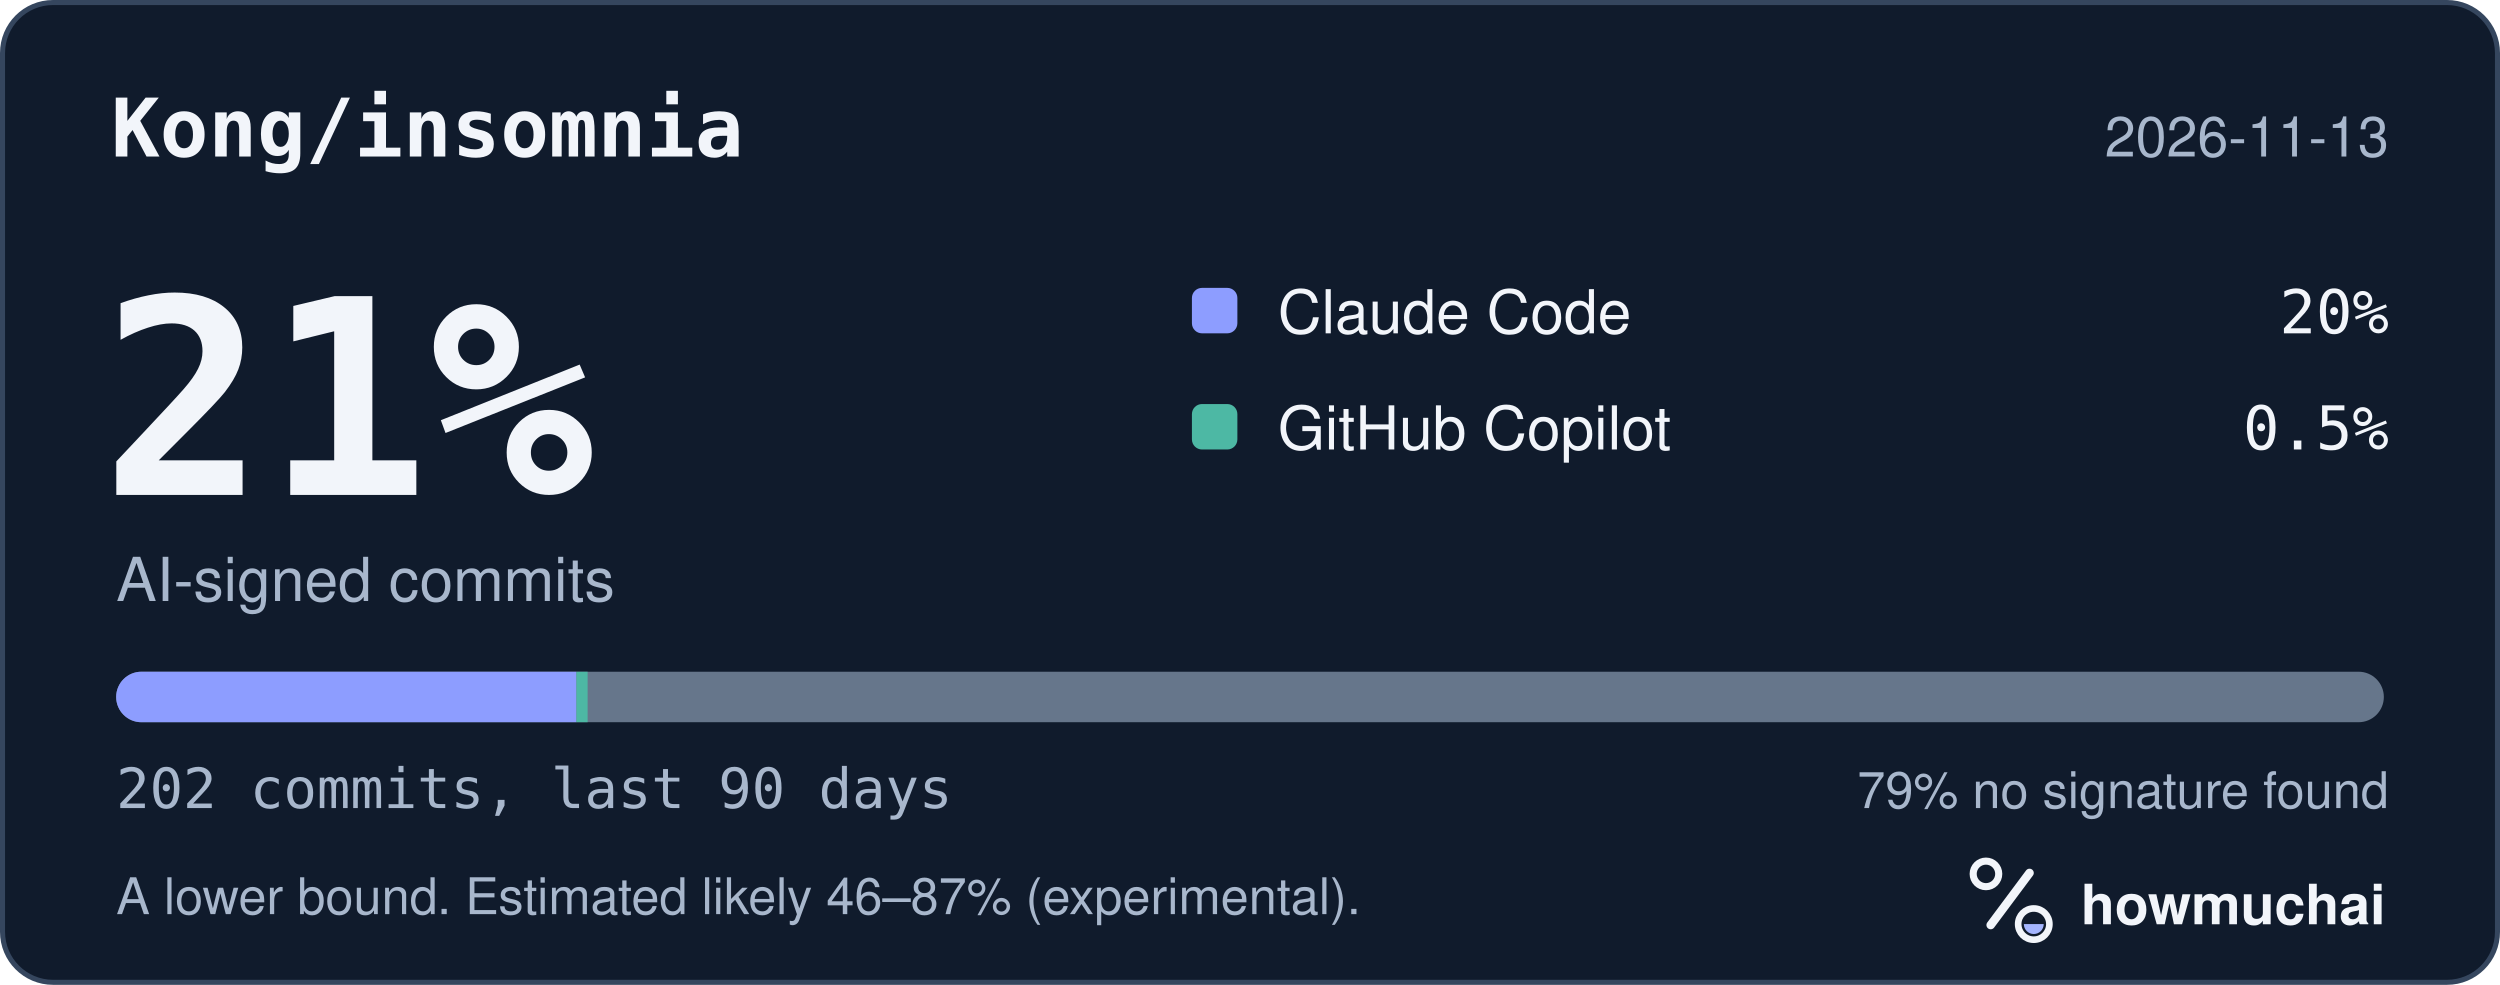
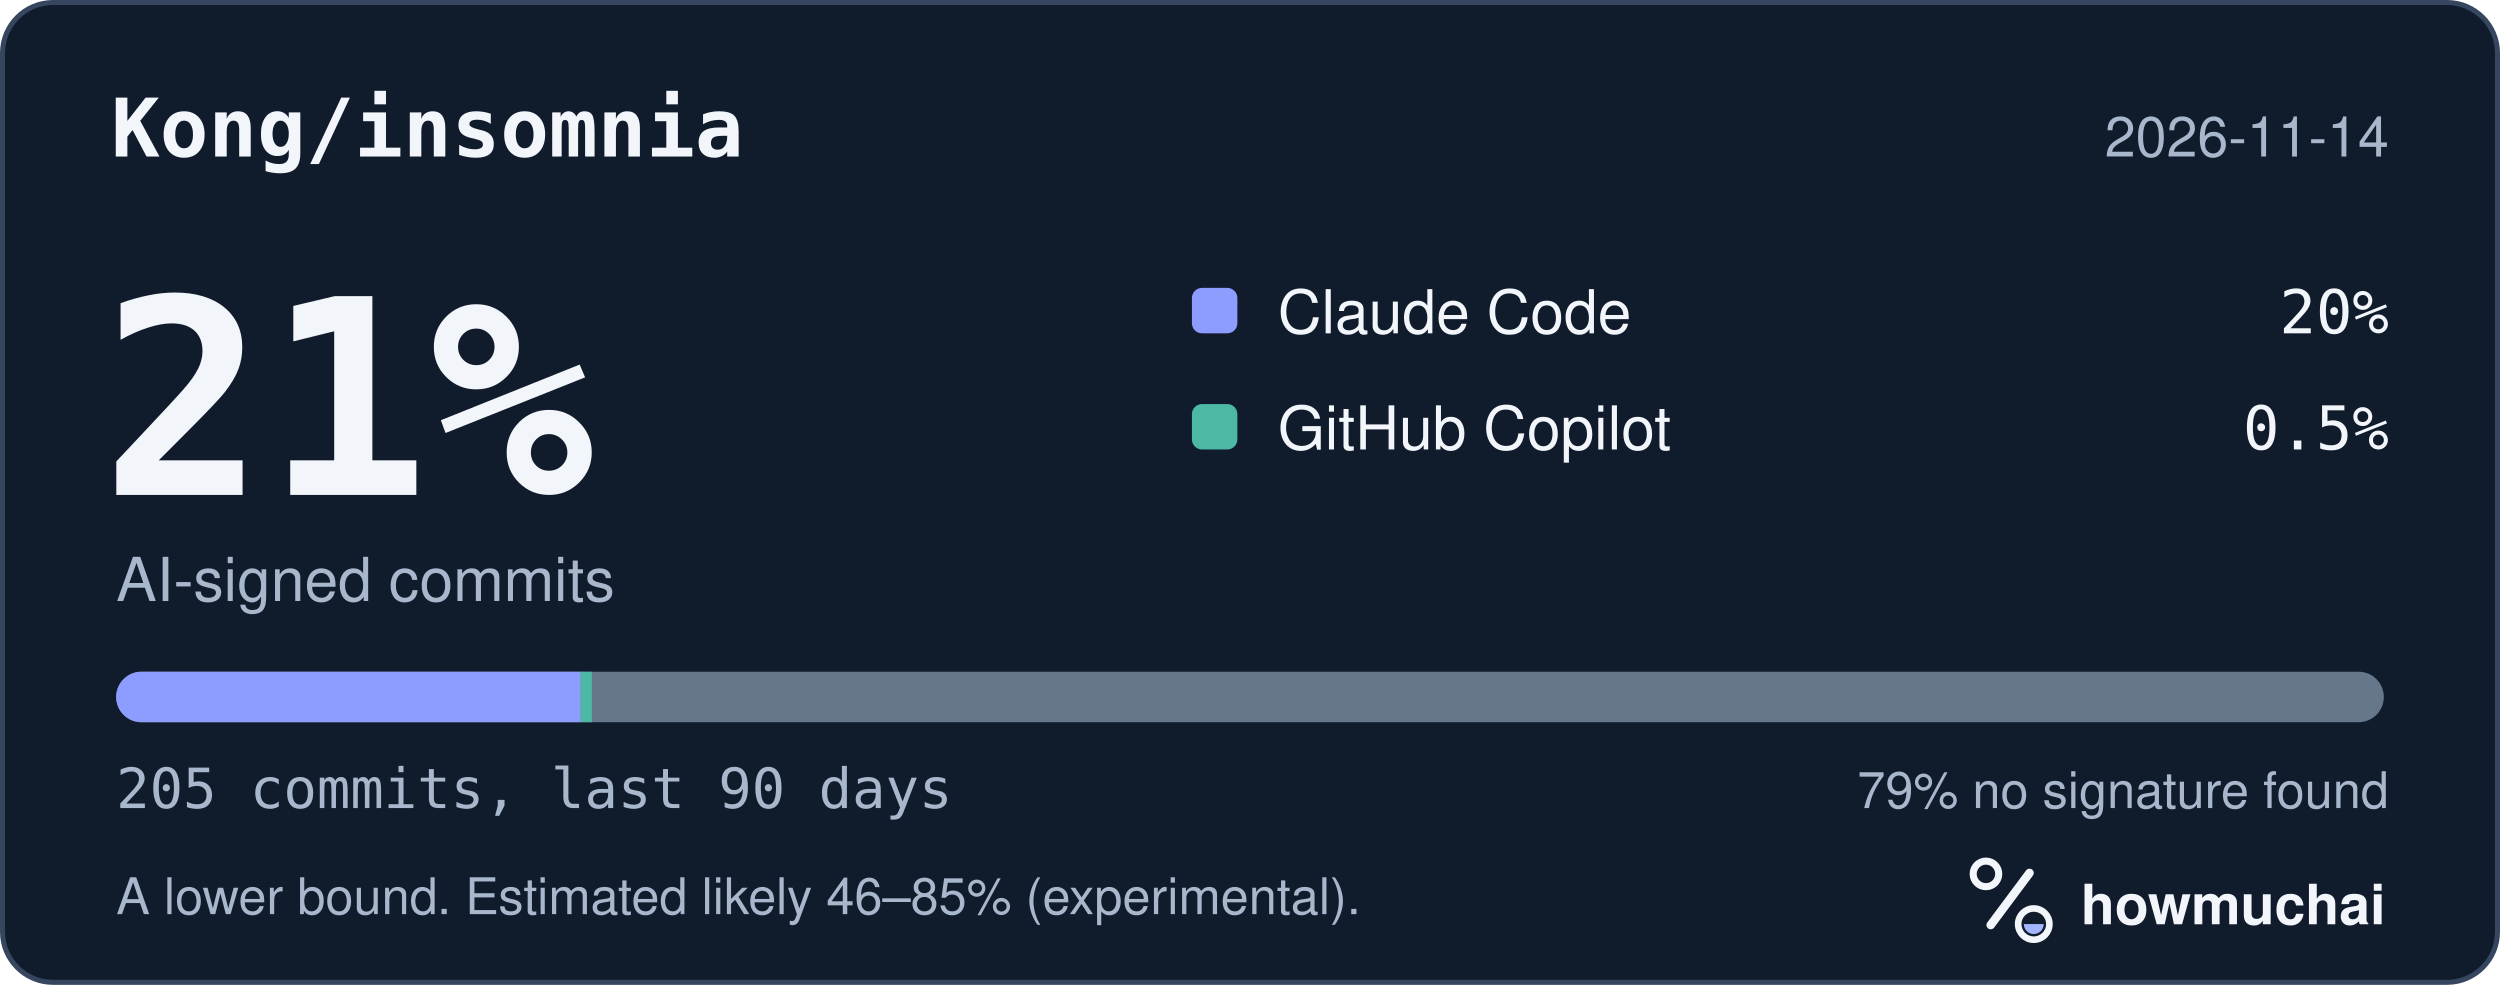
<svg xmlns="http://www.w3.org/2000/svg" width="495" height="195" viewBox="0 0 495 195" role="img" aria-labelledby="hm-t hm-d">
  <rect x="0.5" y="0.5" width="494" height="194" rx="10" fill="#101B2C" stroke="#35465E" />
  <text x="22" y="31" fill="#F2F5FA" font-family="ui-monospace, SF Mono, Menlo, Consolas, IBM Plex Mono, monospace" font-size="16" font-weight="600">Kong/insomnia</text>
-   <text x="473" y="31" fill="#A8B7CC" font-family="-apple-system, BlinkMacSystemFont, Segoe UI, Helvetica, Arial, Fira Sans, sans-serif" font-size="11" text-anchor="end">2026-11-13</text>
+   <text x="473" y="31" fill="#A8B7CC" font-family="-apple-system, BlinkMacSystemFont, Segoe UI, Helvetica, Arial, Fira Sans, sans-serif" font-size="11" text-anchor="end">2026-11-14</text>
  <text x="20" y="98" fill="#F2F5FA" font-family="ui-monospace, SF Mono, Menlo, Consolas, IBM Plex Mono, monospace" font-size="54" font-weight="700">21%</text>
  <text x="23" y="119" fill="#A8B7CC" font-family="-apple-system, BlinkMacSystemFont, Segoe UI, Helvetica, Arial, Fira Sans, sans-serif" font-size="12">AI-signed commits</text>
  <rect x="236" y="57" width="9" height="9" rx="2" fill="#8D9DFF" />
  <text x="253" y="66" fill="#F2F5FA" font-family="-apple-system, BlinkMacSystemFont, Segoe UI, Helvetica, Arial, Fira Sans, sans-serif" font-size="12">Claude Code</text>
  <text x="473" y="66" fill="#F2F5FA" font-family="ui-monospace, SF Mono, Menlo, Consolas, IBM Plex Mono, monospace" font-size="12" text-anchor="end">20%</text>
  <rect x="236" y="80" width="9" height="9" rx="2" fill="#4DB8A4" />
  <text x="253" y="89" fill="#F2F5FA" font-family="-apple-system, BlinkMacSystemFont, Segoe UI, Helvetica, Arial, Fira Sans, sans-serif" font-size="12">GitHub Copilot</text>
  <text x="473" y="89" fill="#F2F5FA" font-family="ui-monospace, SF Mono, Menlo, Consolas, IBM Plex Mono, monospace" font-size="12" text-anchor="end">0.5%</text>
  <defs>
    <clipPath id="hm-bar">
      <rect x="23" y="133" width="449" height="10" rx="5" />
    </clipPath>
  </defs>
  <rect x="23" y="133" width="449" height="10" rx="5" fill="#66768B" />
  <g clip-path="url(#hm-bar)">
-     <rect x="23.00" y="133" width="91.13" height="10" fill="#8D9DFF" />
-     <rect x="114.13" y="133" width="2.22" height="10" fill="#4DB8A4" />
+     <rect x="23.00" y="133" width="91.99" height="10" fill="#8D9DFF" />
+     <rect x="114.99" y="133" width="2.19" height="10" fill="#4DB8A4" />
  </g>
-   <text x="23" y="160" fill="#A8B7CC" font-family="ui-monospace, SF Mono, Menlo, Consolas, IBM Plex Mono, monospace" font-size="11">202 commits, last 90 days</text>
+   <text x="23" y="160" fill="#A8B7CC" font-family="ui-monospace, SF Mono, Menlo, Consolas, IBM Plex Mono, monospace" font-size="11">205 commits, last 90 days</text>
  <text x="473" y="160" fill="#A8B7CC" font-family="-apple-system, BlinkMacSystemFont, Segoe UI, Helvetica, Arial, Fira Sans, sans-serif" font-size="10" text-anchor="end">79% no signature found</text>
-   <text x="23" y="181" fill="#A8B7CC" font-family="-apple-system, BlinkMacSystemFont, Segoe UI, Helvetica, Arial, Fira Sans, sans-serif" font-size="10">A lower bound. Estimated likely 46–87% (experimental).</text>
+   <text x="23" y="181" fill="#A8B7CC" font-family="-apple-system, BlinkMacSystemFont, Segoe UI, Helvetica, Arial, Fira Sans, sans-serif" font-size="10">A lower bound. Estimated likely 46–85% (experimental).</text>
  <g transform="translate(386 166) scale(0.046875)">
    <circle cx="154" cy="150" r="54" fill="none" stroke="#F2F5FA" stroke-width="30" />
    <path d="M174 366 338 146" fill="none" stroke="#F2F5FA" stroke-width="36" stroke-linecap="round" />
    <circle cx="356" cy="362" r="66" fill="none" stroke="#F2F5FA" stroke-width="28" />
    <path d="M314 362a42 42 0 0 0 84 0Z" fill="#A4B5FF" />
  </g>
  <text x="412" y="183" fill="#F2F5FA" font-family="-apple-system, BlinkMacSystemFont, Segoe UI, Helvetica, Arial, Fira Sans, sans-serif" font-size="11" font-weight="650">howmuchai</text>
</svg>
